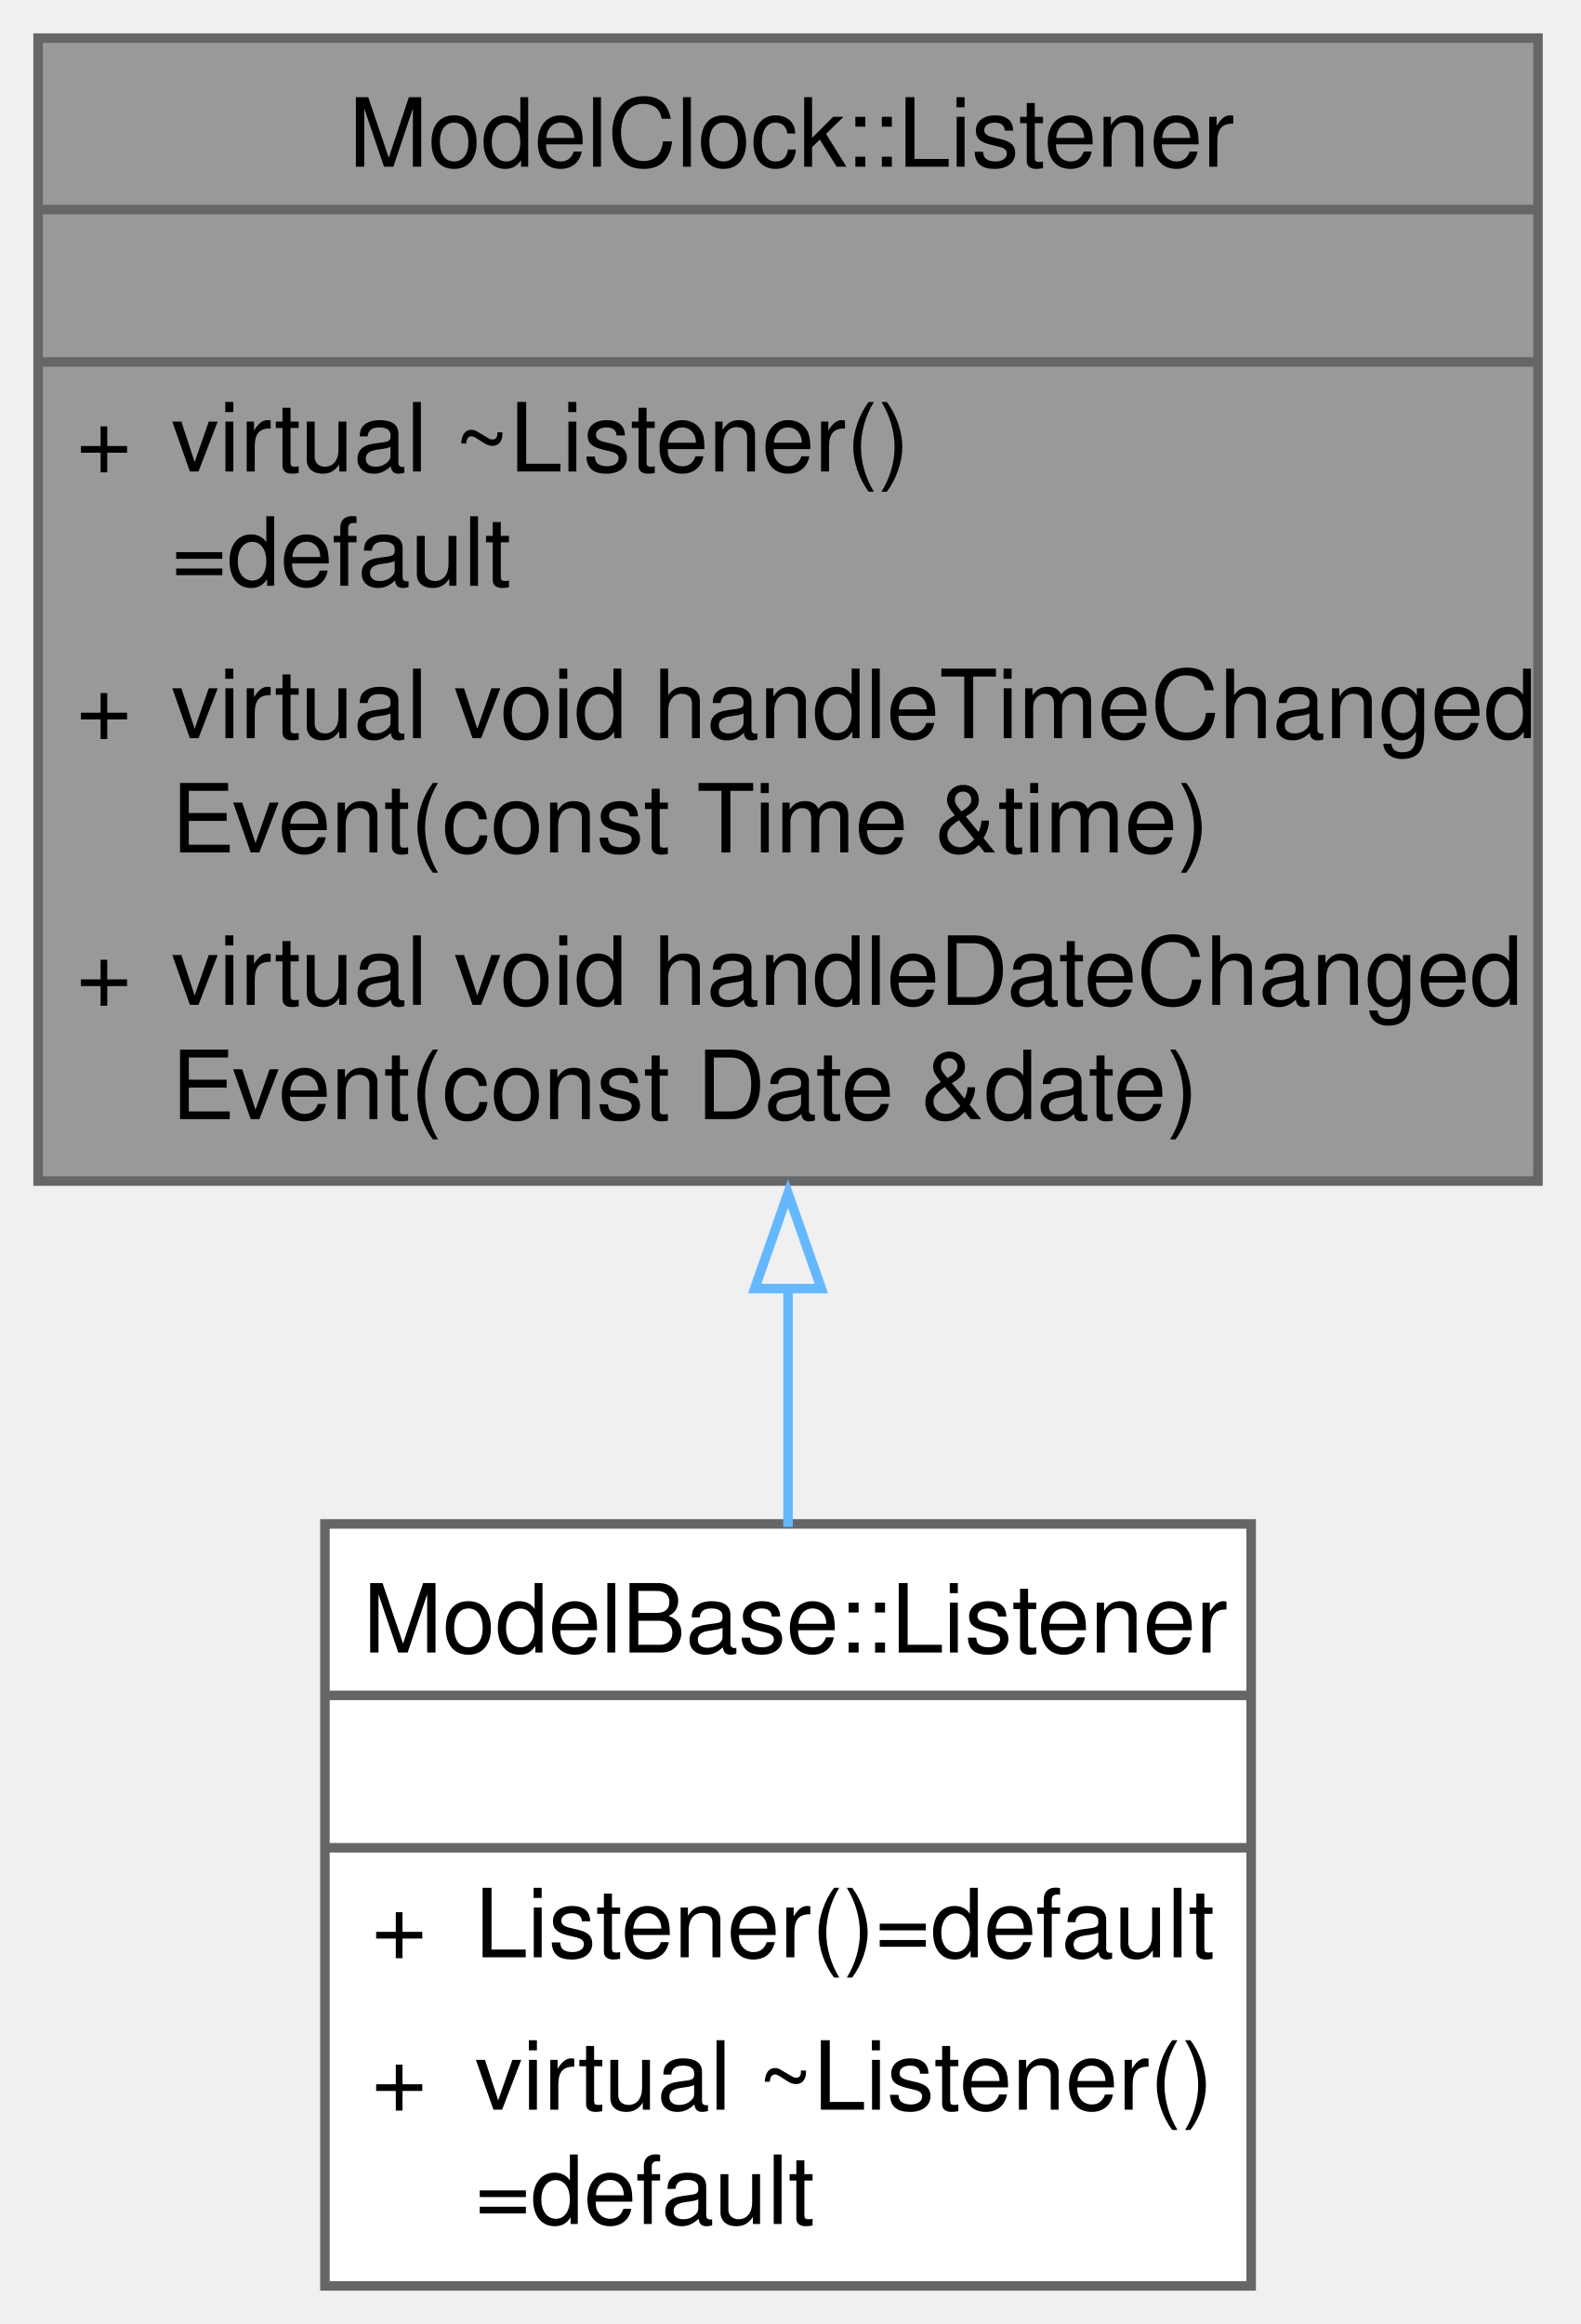
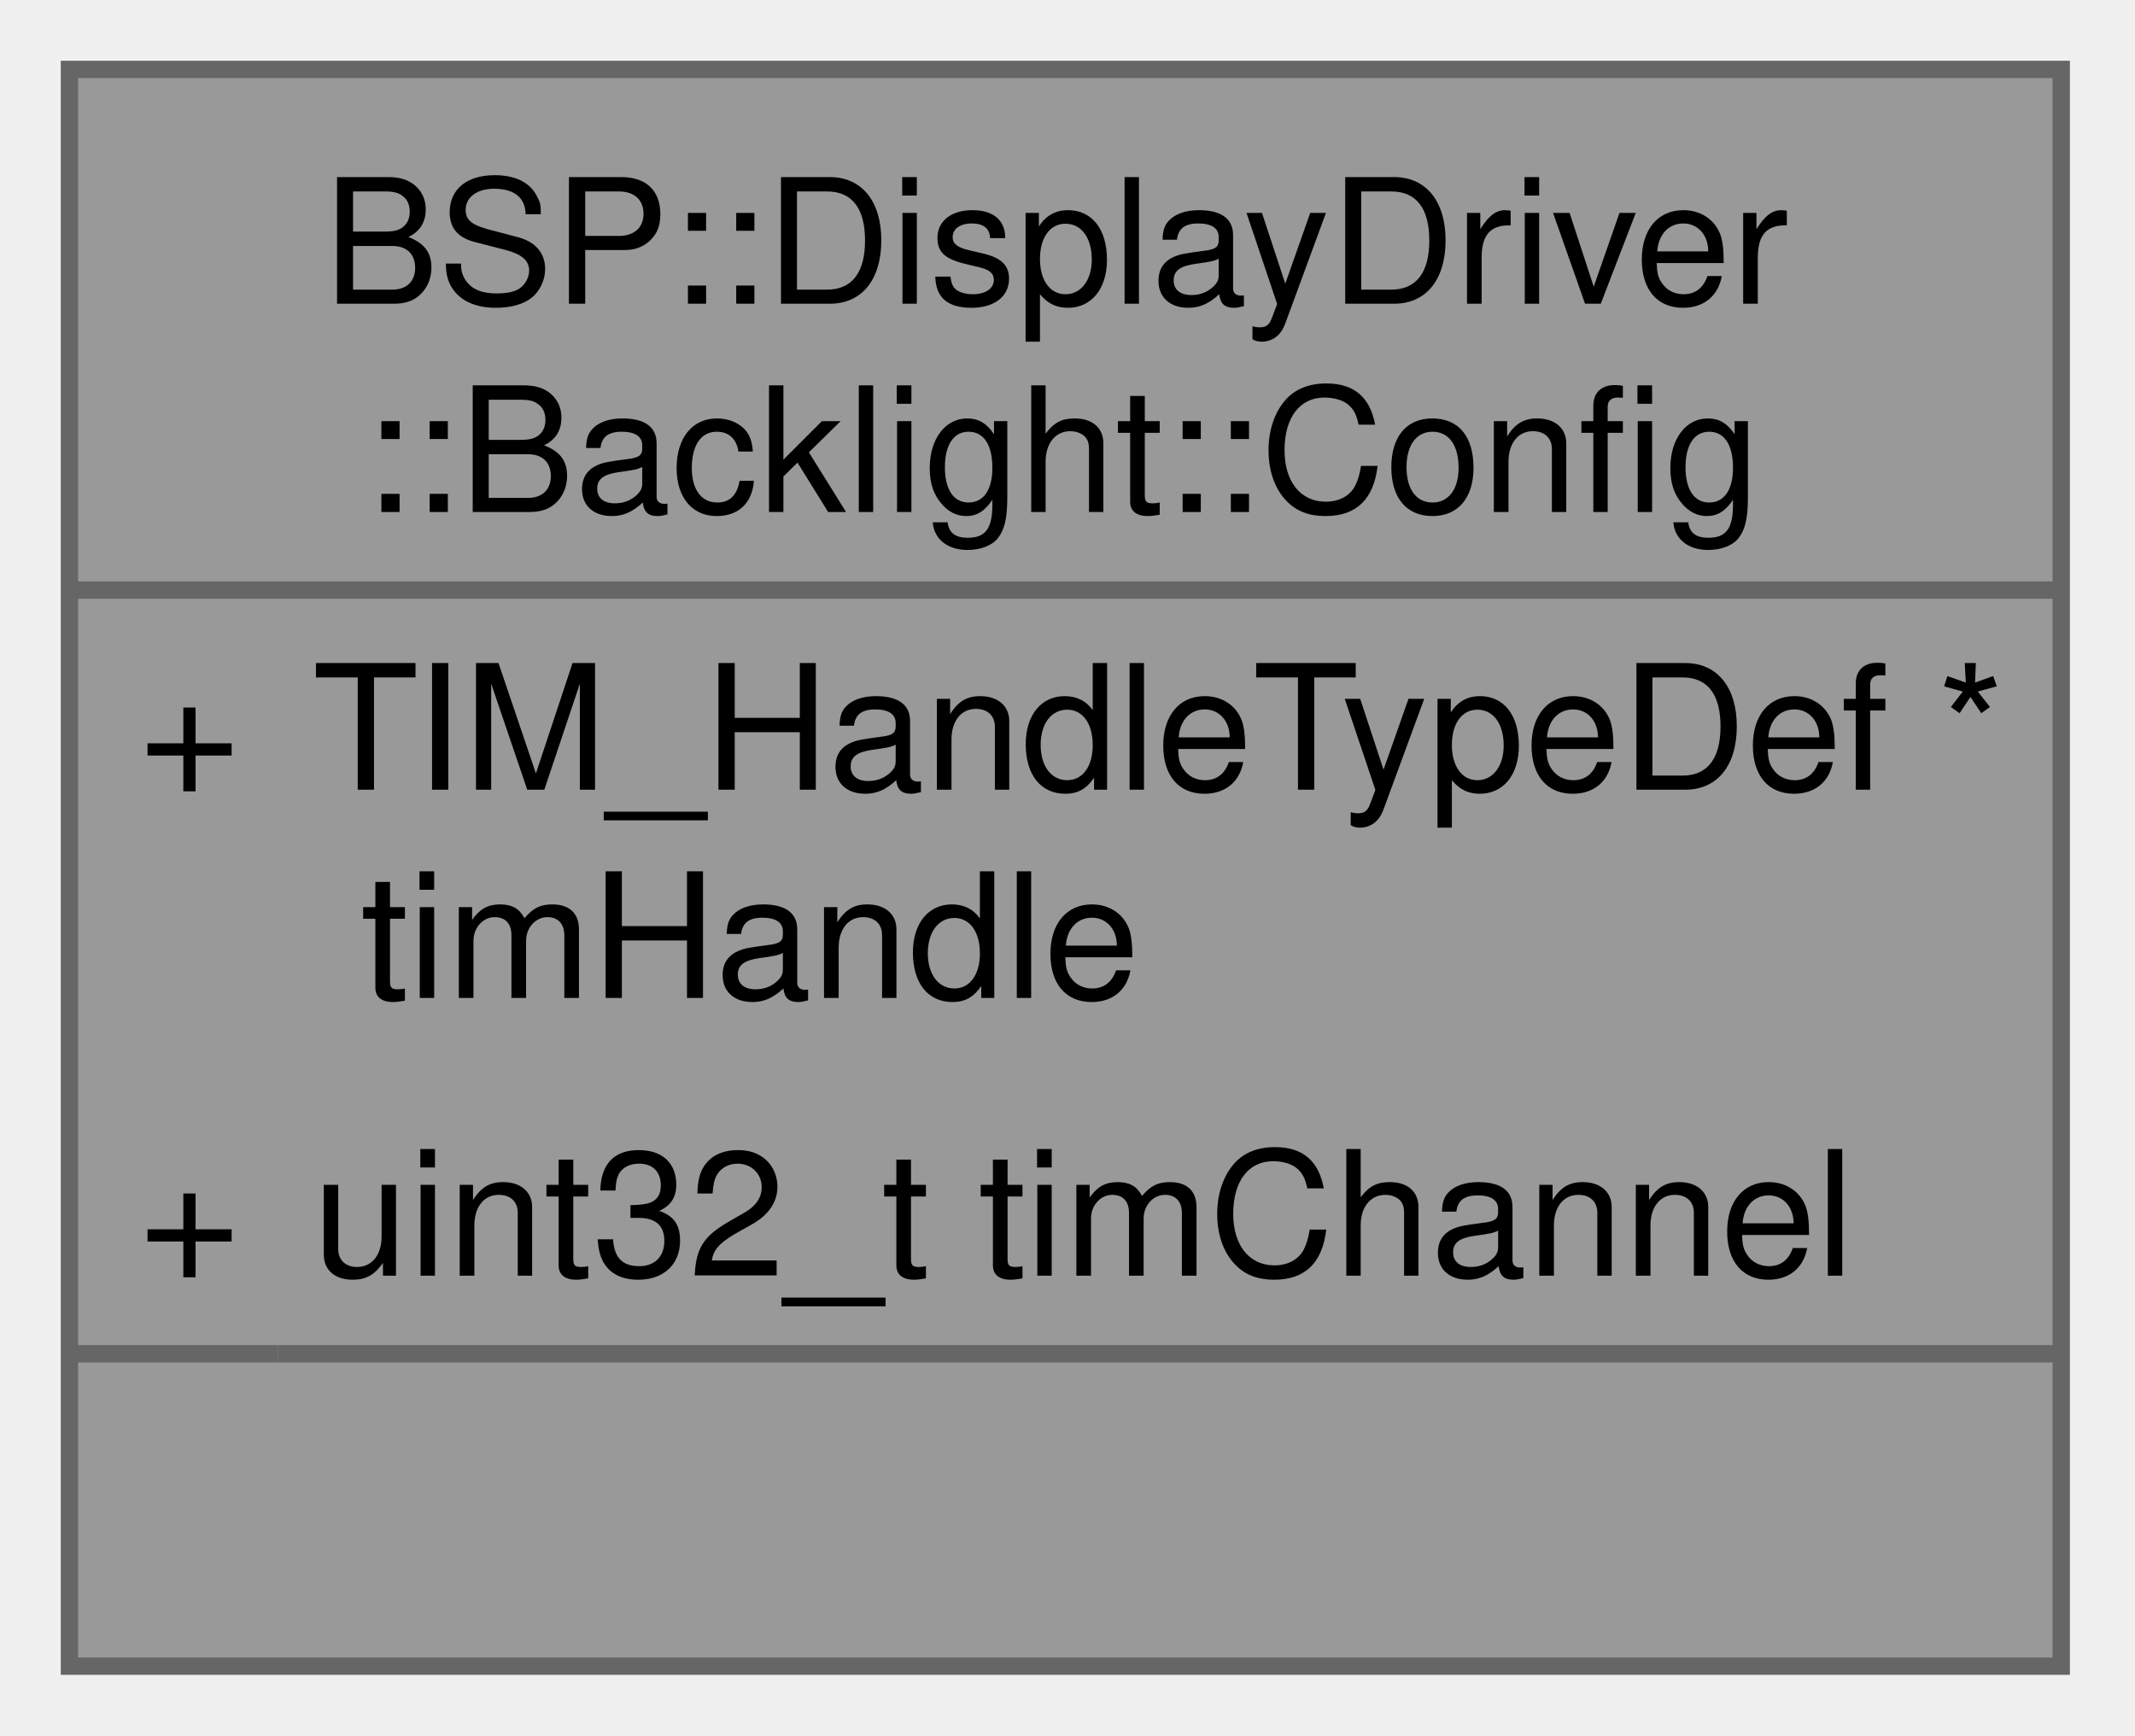
- <svg xmlns="http://www.w3.org/2000/svg" xmlns:xlink="http://www.w3.org/1999/xlink" width="166pt" height="244pt" viewBox="0.00 0.00 166.00 244.00">
-   <g id="graph0" class="graph" transform="scale(1 1) rotate(0) translate(4 240)">
+ <svg xmlns="http://www.w3.org/2000/svg" xmlns:xlink="http://www.w3.org/1999/xlink" width="123pt" height="100pt" viewBox="0.00 0.00 123.00 100.00">
+   <g id="graph0" class="graph" transform="scale(1 1) rotate(0) translate(4 96)">
    <g id="Node000001" class="node">
      <g id="a_Node000001">
        <a xlink:title=" ">
-           <polygon fill="#999999" stroke="none" points="157.5,-236 0,-236 0,-116 157.5,-116 157.5,-236" />
-           <text xml:space="preserve" text-anchor="start" x="32.62" y="-222.5" font-family="Helvetica,sans-Serif" font-size="10.00">ModelClock::Listener</text>
-           <text xml:space="preserve" text-anchor="start" x="77.25" y="-206.5" font-family="Helvetica,sans-Serif" font-size="10.00"> </text>
-           <text xml:space="preserve" text-anchor="start" x="4" y="-190.5" font-family="Helvetica,sans-Serif" font-size="10.00">+</text>
-           <text xml:space="preserve" text-anchor="start" x="14" y="-190.5" font-family="Helvetica,sans-Serif" font-size="10.00">virtual ~Listener()</text>
-           <text xml:space="preserve" text-anchor="start" x="14" y="-178.5" font-family="Helvetica,sans-Serif" font-size="10.00">=default</text>
-           <text xml:space="preserve" text-anchor="start" x="4" y="-162.5" font-family="Helvetica,sans-Serif" font-size="10.00">+</text>
-           <text xml:space="preserve" text-anchor="start" x="14" y="-162.5" font-family="Helvetica,sans-Serif" font-size="10.00">virtual void handleTimeChanged</text>
-           <text xml:space="preserve" text-anchor="start" x="14" y="-150.5" font-family="Helvetica,sans-Serif" font-size="10.00">Event(const Time &amp;time)</text>
-           <text xml:space="preserve" text-anchor="start" x="4" y="-134.5" font-family="Helvetica,sans-Serif" font-size="10.00">+</text>
-           <text xml:space="preserve" text-anchor="start" x="14" y="-134.5" font-family="Helvetica,sans-Serif" font-size="10.00">virtual void handleDateChanged</text>
-           <text xml:space="preserve" text-anchor="start" x="14" y="-122.5" font-family="Helvetica,sans-Serif" font-size="10.00">Event(const Date &amp;date)</text>
-           <polygon fill="#666666" stroke="#666666" points="0,-218 0,-218 157.5,-218 157.5,-218 0,-218" />
-           <polygon fill="#666666" stroke="#666666" points="0,-202 0,-202 157.5,-202 157.5,-202 0,-202" />
-           <polygon fill="none" stroke="#666666" points="0,-116 0,-236 157.5,-236 157.5,-116 0,-116" />
-         </a>
-       </g>
-     </g>
-     <g id="Node000002" class="node">
-       <g id="a_Node000002">
-         <a xlink:href="../../d5/d5b/a00135.html" target="_top" xlink:title=" ">
-           <polygon fill="white" stroke="none" points="127.38,-80 30.12,-80 30.12,0 127.38,0 127.38,-80" />
-           <text xml:space="preserve" text-anchor="start" x="34.12" y="-66.5" font-family="Helvetica,sans-Serif" font-size="10.00">ModelBase::Listener</text>
-           <text xml:space="preserve" text-anchor="start" x="77.25" y="-50.5" font-family="Helvetica,sans-Serif" font-size="10.00"> </text>
-           <text xml:space="preserve" text-anchor="start" x="35" y="-34.5" font-family="Helvetica,sans-Serif" font-size="10.00">+</text>
-           <text xml:space="preserve" text-anchor="start" x="45.88" y="-34.5" font-family="Helvetica,sans-Serif" font-size="10.00">Listener()=default</text>
-           <text xml:space="preserve" text-anchor="start" x="35" y="-18.5" font-family="Helvetica,sans-Serif" font-size="10.00">+</text>
-           <text xml:space="preserve" text-anchor="start" x="45.88" y="-18.5" font-family="Helvetica,sans-Serif" font-size="10.00">virtual ~Listener()</text>
-           <text xml:space="preserve" text-anchor="start" x="45.88" y="-6.5" font-family="Helvetica,sans-Serif" font-size="10.00">=default</text>
-           <polygon fill="#666666" stroke="#666666" points="30.12,-62 30.12,-62 127.38,-62 127.38,-62 30.12,-62" />
-           <polygon fill="#666666" stroke="#666666" points="30.12,-46 30.12,-46 127.38,-46 127.38,-46 30.12,-46" />
-           <polygon fill="none" stroke="#666666" points="30.12,0 30.12,-80 127.38,-80 127.38,0 30.12,0" />
-         </a>
-       </g>
-     </g>
-     <g id="edge1_Node000001_Node000002" class="edge">
-       <g id="a_edge1_Node000001_Node000002">
-         <a xlink:title=" ">
-           <path fill="none" stroke="#63b8ff" d="M78.75,-104.86C78.75,-96.2 78.75,-87.62 78.75,-79.68" />
-           <polygon fill="none" stroke="#63b8ff" points="75.25,-104.71 78.75,-114.71 82.25,-104.71 75.25,-104.71" />
+           <polygon fill="#999999" stroke="none" points="114.75,-92 0,-92 0,0 114.75,0 114.75,-92" />
+           <text xml:space="preserve" text-anchor="start" x="14.62" y="-78.5" font-family="Helvetica,sans-Serif" font-size="10.00">BSP::DisplayDriver</text>
+           <text xml:space="preserve" text-anchor="start" x="16.88" y="-66.5" font-family="Helvetica,sans-Serif" font-size="10.00">::Backlight::Config</text>
+           <text xml:space="preserve" text-anchor="start" x="4" y="-50.5" font-family="Helvetica,sans-Serif" font-size="10.00">+</text>
+           <text xml:space="preserve" text-anchor="start" x="14" y="-50.5" font-family="Helvetica,sans-Serif" font-size="10.00">TIM_HandleTypeDef *</text>
+           <text xml:space="preserve" text-anchor="start" x="14" y="-38.5" font-family="Helvetica,sans-Serif" font-size="10.00"> timHandle</text>
+           <text xml:space="preserve" text-anchor="start" x="4" y="-22.5" font-family="Helvetica,sans-Serif" font-size="10.00">+</text>
+           <text xml:space="preserve" text-anchor="start" x="14" y="-22.5" font-family="Helvetica,sans-Serif" font-size="10.00">uint32_t timChannel</text>
+           <text xml:space="preserve" text-anchor="start" x="55.88" y="-6.5" font-family="Helvetica,sans-Serif" font-size="10.00"> </text>
+           <polygon fill="#666666" stroke="#666666" points="0,-62 0,-62 114.75,-62 114.75,-62 0,-62" />
+           <polygon fill="#666666" stroke="#666666" points="0,-18 0,-18 12,-18 12,-18 0,-18" />
+           <polygon fill="#666666" stroke="#666666" points="12,-18 12,-18 114.75,-18 114.75,-18 12,-18" />
+           <polygon fill="none" stroke="#666666" points="0,0 0,-92 114.75,-92 114.75,0 0,0" />
        </a>
      </g>
    </g>
  </g>
</svg>
